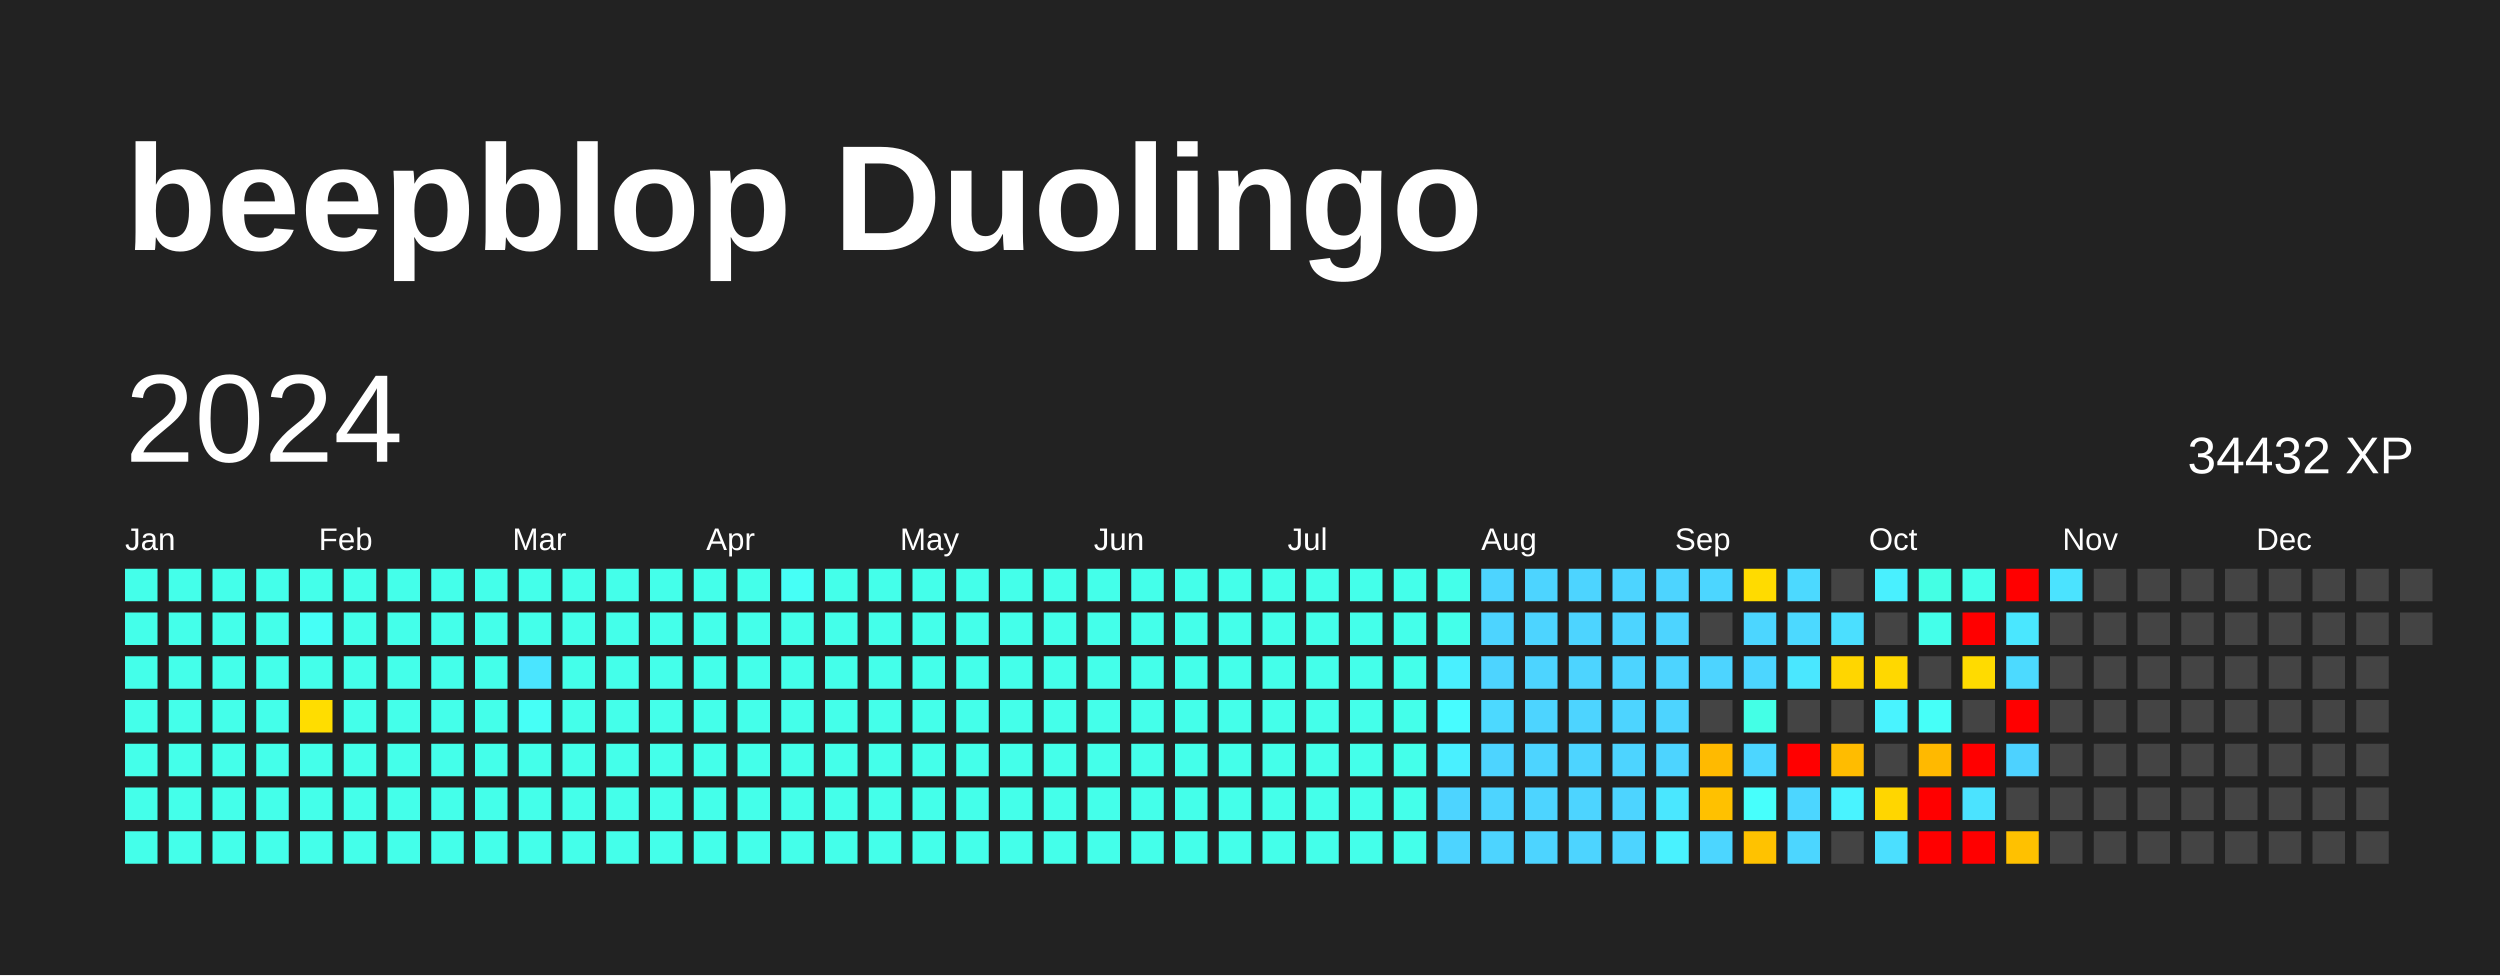
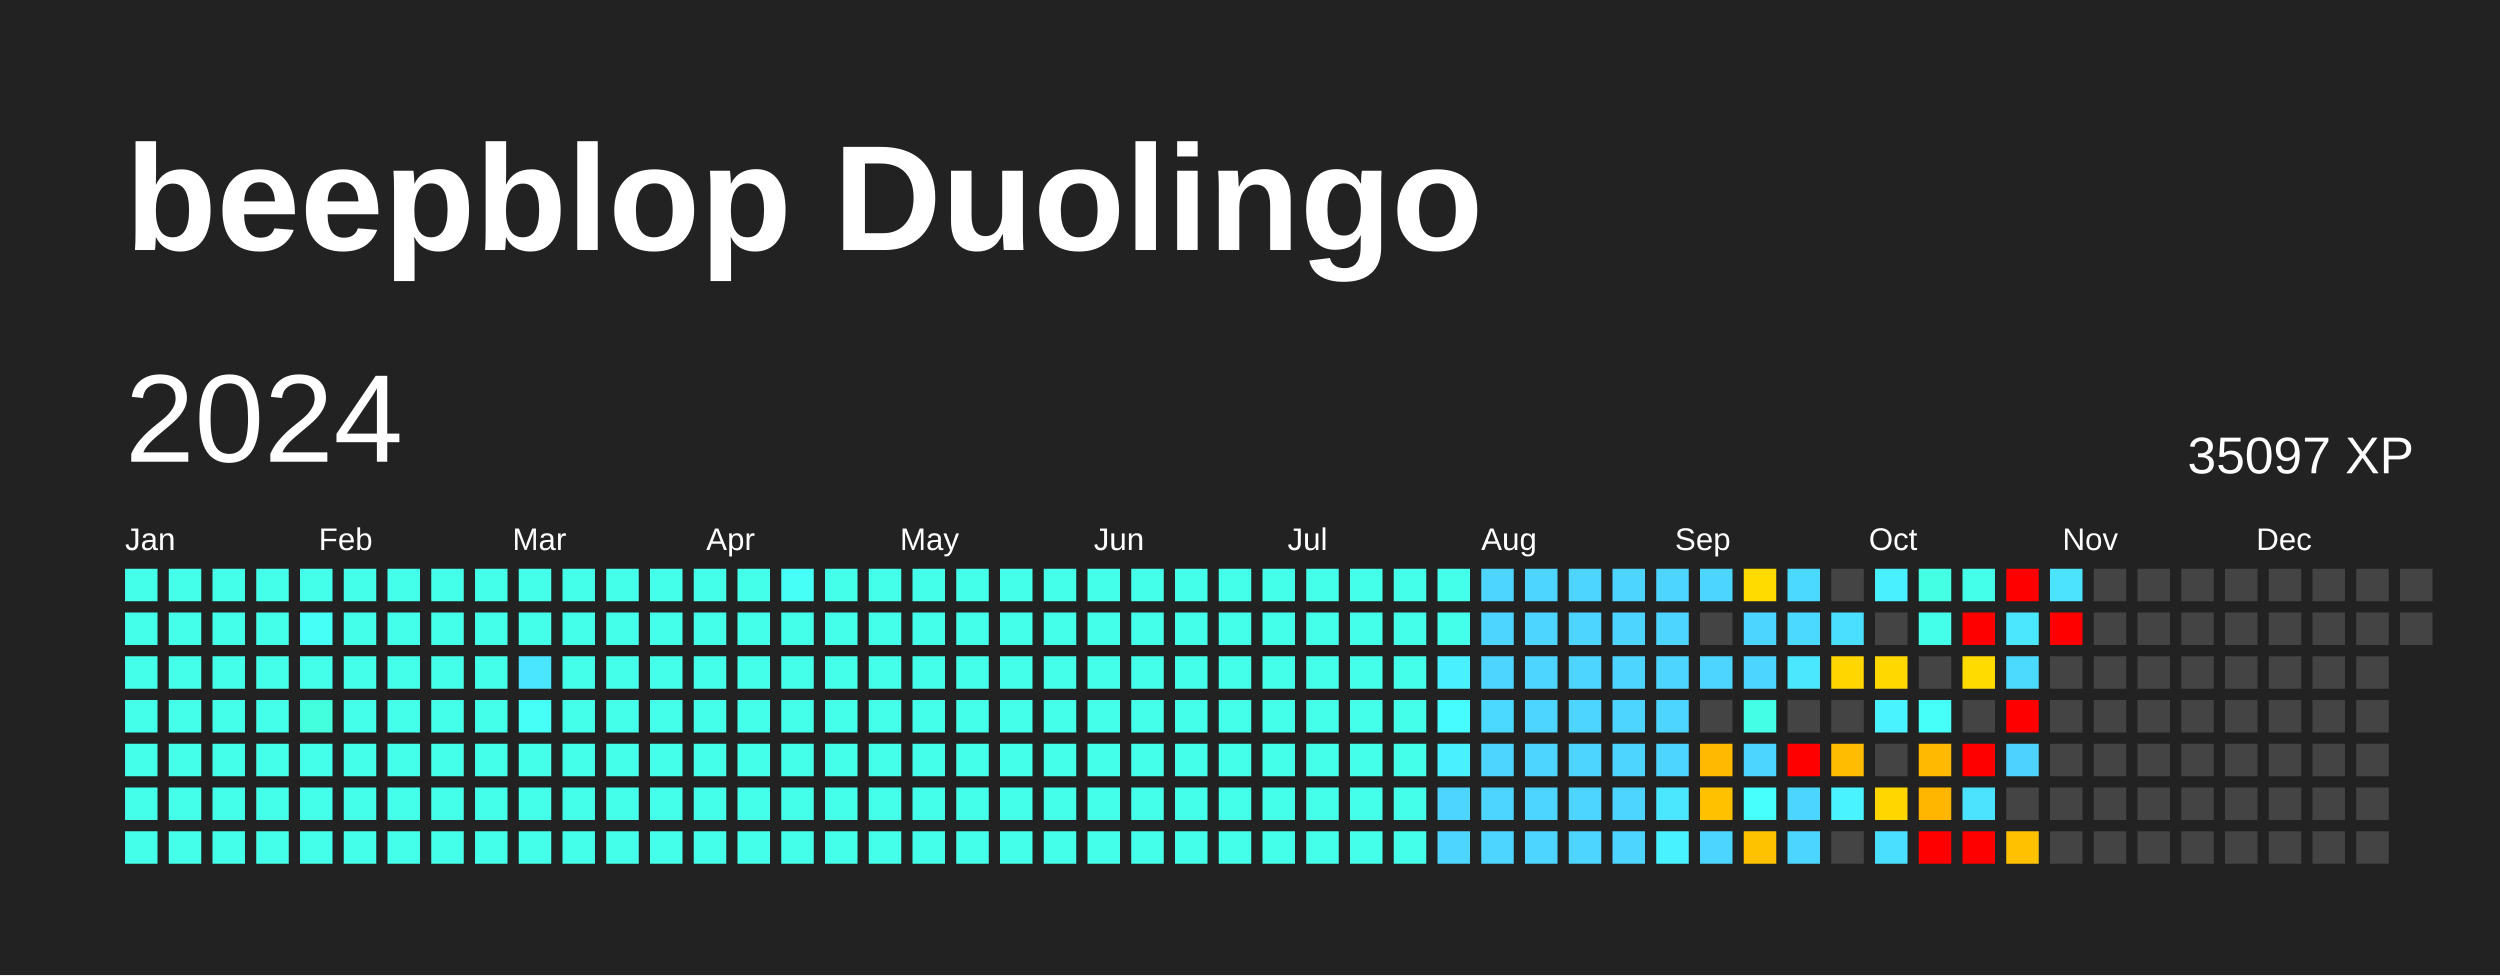
<svg xmlns="http://www.w3.org/2000/svg" baseProfile="full" height="78mm" version="1.1" viewBox="0,0,200,78" width="200mm">
  <defs />
  <rect fill="#222222" height="78" width="200" x="0" y="0" />
  <text fill="#FFFFFF" style="font-size:12px; font-family:Arial; font-weight:bold;" x="10" y="20">beepblop Duolingo</text>
  <text dominant-baseline="hanging" fill="#FFFFFF" style="font-size:10.0px; font-family:Arial;" x="10" y="30">2024</text>
-   <text dominant-baseline="hanging" fill="#FFFFFF" style="font-size:4.125px; font-family:Arial;" x="175" y="35">34432 XP</text>
+   <text dominant-baseline="hanging" fill="#FFFFFF" style="font-size:4.125px; font-family:Arial;" x="175" y="35">35097 XP</text>
  <text fill="#FFFFFF" style="font-size:2.5px; font-family:Arial" x="10.0" y="44">Jan</text>
  <text fill="#FFFFFF" style="font-size:2.5px; font-family:Arial" x="25.5" y="44">Feb</text>
  <text fill="#FFFFFF" style="font-size:2.5px; font-family:Arial" x="41.0" y="44">Mar</text>
  <text fill="#FFFFFF" style="font-size:2.5px; font-family:Arial" x="56.5" y="44">Apr</text>
  <text fill="#FFFFFF" style="font-size:2.5px; font-family:Arial" x="72.0" y="44">May</text>
  <text fill="#FFFFFF" style="font-size:2.5px; font-family:Arial" x="87.5" y="44">Jun</text>
  <text fill="#FFFFFF" style="font-size:2.5px; font-family:Arial" x="103.0" y="44">Jul</text>
  <text fill="#FFFFFF" style="font-size:2.5px; font-family:Arial" x="118.5" y="44">Aug</text>
  <text fill="#FFFFFF" style="font-size:2.5px; font-family:Arial" x="134.0" y="44">Sep</text>
  <text fill="#FFFFFF" style="font-size:2.5px; font-family:Arial" x="149.5" y="44">Oct</text>
  <text fill="#FFFFFF" style="font-size:2.5px; font-family:Arial" x="165.0" y="44">Nov</text>
  <text fill="#FFFFFF" style="font-size:2.5px; font-family:Arial" x="180.5" y="44">Dec</text>
  <rect fill="#44ffea" height="2.6" width="2.6" x="10.0" y="45.5" />
  <rect fill="#44ffea" height="2.6" width="2.6" x="10.0" y="49.0" />
  <rect fill="#44ffea" height="2.6" width="2.6" x="10.0" y="52.5" />
  <rect fill="#44ffea" height="2.6" width="2.6" x="10.0" y="56.0" />
  <rect fill="#44ffea" height="2.6" width="2.6" x="10.0" y="59.5" />
  <rect fill="#44ffea" height="2.6" width="2.6" x="10.0" y="63.0" />
  <rect fill="#44ffea" height="2.6" width="2.6" x="10.0" y="66.5" />
  <rect fill="#44ffea" height="2.6" width="2.6" x="13.5" y="45.5" />
  <rect fill="#44ffea" height="2.6" width="2.6" x="13.5" y="49.0" />
  <rect fill="#44ffea" height="2.6" width="2.6" x="13.5" y="52.5" />
  <rect fill="#44ffea" height="2.6" width="2.6" x="13.5" y="56.0" />
  <rect fill="#44ffea" height="2.6" width="2.6" x="13.5" y="59.5" />
  <rect fill="#44ffea" height="2.6" width="2.6" x="13.5" y="63.0" />
  <rect fill="#44ffea" height="2.6" width="2.6" x="13.5" y="66.5" />
  <rect fill="#44ffea" height="2.6" width="2.6" x="17.0" y="45.5" />
  <rect fill="#44ffea" height="2.6" width="2.6" x="17.0" y="49.0" />
  <rect fill="#44ffea" height="2.6" width="2.6" x="17.0" y="52.5" />
  <rect fill="#44ffea" height="2.6" width="2.6" x="17.0" y="56.0" />
  <rect fill="#44ffea" height="2.6" width="2.6" x="17.0" y="59.5" />
  <rect fill="#44ffea" height="2.6" width="2.6" x="17.0" y="63.0" />
  <rect fill="#44ffea" height="2.6" width="2.6" x="17.0" y="66.5" />
  <rect fill="#44ffea" height="2.6" width="2.6" x="20.5" y="45.5" />
  <rect fill="#44ffea" height="2.6" width="2.6" x="20.5" y="49.0" />
  <rect fill="#44ffea" height="2.6" width="2.6" x="20.5" y="52.5" />
  <rect fill="#44ffea" height="2.6" width="2.6" x="20.5" y="56.0" />
  <rect fill="#44ffea" height="2.6" width="2.6" x="20.5" y="59.5" />
  <rect fill="#44ffea" height="2.6" width="2.6" x="20.5" y="63.0" />
  <rect fill="#44ffea" height="2.6" width="2.6" x="20.5" y="66.5" />
  <rect fill="#44ffea" height="2.6" width="2.6" x="24.0" y="45.5" />
  <rect fill="#46fff6" height="2.6" width="2.6" x="24.0" y="49.0" />
  <rect fill="#44ffea" height="2.6" width="2.6" x="24.0" y="52.5" />
-   <rect fill="#ffdd00" height="2.6" width="2.6" x="24.0" y="56.0" />
+   <rect fill="#43ffde" height="2.6" width="2.6" x="24.0" y="56.0" />
  <rect fill="#44ffea" height="2.6" width="2.6" x="24.0" y="59.5" />
  <rect fill="#44ffea" height="2.6" width="2.6" x="24.0" y="63.0" />
  <rect fill="#44ffea" height="2.6" width="2.6" x="24.0" y="66.5" />
  <rect fill="#44ffea" height="2.6" width="2.6" x="27.5" y="45.5" />
  <rect fill="#44ffea" height="2.6" width="2.6" x="27.5" y="49.0" />
  <rect fill="#44ffea" height="2.6" width="2.6" x="27.5" y="52.5" />
  <rect fill="#44ffea" height="2.6" width="2.6" x="27.5" y="56.0" />
  <rect fill="#44ffea" height="2.6" width="2.6" x="27.5" y="59.5" />
  <rect fill="#44ffea" height="2.6" width="2.6" x="27.5" y="63.0" />
  <rect fill="#44ffea" height="2.6" width="2.6" x="27.5" y="66.5" />
  <rect fill="#44ffea" height="2.6" width="2.6" x="31.0" y="45.5" />
  <rect fill="#44ffea" height="2.6" width="2.6" x="31.0" y="49.0" />
  <rect fill="#44ffea" height="2.6" width="2.6" x="31.0" y="52.5" />
  <rect fill="#44ffea" height="2.6" width="2.6" x="31.0" y="56.0" />
  <rect fill="#44ffea" height="2.6" width="2.6" x="31.0" y="59.5" />
  <rect fill="#44ffea" height="2.6" width="2.6" x="31.0" y="63.0" />
  <rect fill="#44ffea" height="2.6" width="2.6" x="31.0" y="66.5" />
  <rect fill="#44ffea" height="2.6" width="2.6" x="34.5" y="45.5" />
  <rect fill="#44ffea" height="2.6" width="2.6" x="34.5" y="49.0" />
  <rect fill="#44ffea" height="2.6" width="2.6" x="34.5" y="52.5" />
  <rect fill="#44ffea" height="2.6" width="2.6" x="34.5" y="56.0" />
  <rect fill="#44ffea" height="2.6" width="2.6" x="34.5" y="59.5" />
  <rect fill="#44ffea" height="2.6" width="2.6" x="34.5" y="63.0" />
  <rect fill="#44ffea" height="2.6" width="2.6" x="34.5" y="66.5" />
  <rect fill="#44ffea" height="2.6" width="2.6" x="38.0" y="45.5" />
  <rect fill="#44ffea" height="2.6" width="2.6" x="38.0" y="49.0" />
  <rect fill="#44ffea" height="2.6" width="2.6" x="38.0" y="52.5" />
  <rect fill="#44ffea" height="2.6" width="2.6" x="38.0" y="56.0" />
  <rect fill="#44ffea" height="2.6" width="2.6" x="38.0" y="59.5" />
  <rect fill="#44ffea" height="2.6" width="2.6" x="38.0" y="63.0" />
  <rect fill="#44ffea" height="2.6" width="2.6" x="38.0" y="66.5" />
  <rect fill="#44ffea" height="2.6" width="2.6" x="41.5" y="45.5" />
  <rect fill="#44ffea" height="2.6" width="2.6" x="41.5" y="49.0" />
  <rect fill="#4ae5ff" height="2.6" width="2.6" x="41.5" y="52.5" />
  <rect fill="#46fff6" height="2.6" width="2.6" x="41.5" y="56.0" />
  <rect fill="#44ffea" height="2.6" width="2.6" x="41.5" y="59.5" />
  <rect fill="#44ffea" height="2.6" width="2.6" x="41.5" y="63.0" />
  <rect fill="#44ffea" height="2.6" width="2.6" x="41.5" y="66.5" />
  <rect fill="#44ffea" height="2.6" width="2.6" x="45.0" y="45.5" />
  <rect fill="#44ffea" height="2.6" width="2.6" x="45.0" y="49.0" />
  <rect fill="#44ffea" height="2.6" width="2.6" x="45.0" y="52.5" />
  <rect fill="#44ffea" height="2.6" width="2.6" x="45.0" y="56.0" />
  <rect fill="#44ffea" height="2.6" width="2.6" x="45.0" y="59.5" />
  <rect fill="#44ffea" height="2.6" width="2.6" x="45.0" y="63.0" />
  <rect fill="#44ffea" height="2.6" width="2.6" x="45.0" y="66.5" />
  <rect fill="#44ffea" height="2.6" width="2.6" x="48.5" y="45.5" />
  <rect fill="#44ffea" height="2.6" width="2.6" x="48.5" y="49.0" />
  <rect fill="#44ffea" height="2.6" width="2.6" x="48.5" y="52.5" />
  <rect fill="#44ffea" height="2.6" width="2.6" x="48.5" y="56.0" />
  <rect fill="#44ffea" height="2.6" width="2.6" x="48.5" y="59.5" />
  <rect fill="#44ffea" height="2.6" width="2.6" x="48.5" y="63.0" />
  <rect fill="#44ffea" height="2.6" width="2.6" x="48.5" y="66.5" />
  <rect fill="#44ffea" height="2.6" width="2.6" x="52.0" y="45.5" />
  <rect fill="#44ffea" height="2.6" width="2.6" x="52.0" y="49.0" />
  <rect fill="#44ffea" height="2.6" width="2.6" x="52.0" y="52.5" />
  <rect fill="#44ffea" height="2.6" width="2.6" x="52.0" y="56.0" />
  <rect fill="#44ffea" height="2.6" width="2.6" x="52.0" y="59.5" />
  <rect fill="#44ffea" height="2.6" width="2.6" x="52.0" y="63.0" />
  <rect fill="#44ffea" height="2.6" width="2.6" x="52.0" y="66.5" />
  <rect fill="#44ffea" height="2.6" width="2.6" x="55.5" y="45.5" />
  <rect fill="#44ffea" height="2.6" width="2.6" x="55.5" y="49.0" />
  <rect fill="#44ffea" height="2.6" width="2.6" x="55.5" y="52.5" />
  <rect fill="#44ffea" height="2.6" width="2.6" x="55.5" y="56.0" />
  <rect fill="#44ffea" height="2.6" width="2.6" x="55.5" y="59.5" />
  <rect fill="#44ffea" height="2.6" width="2.6" x="55.5" y="63.0" />
  <rect fill="#44ffea" height="2.6" width="2.6" x="55.5" y="66.5" />
  <rect fill="#44ffea" height="2.6" width="2.6" x="59.0" y="45.5" />
  <rect fill="#44ffea" height="2.6" width="2.6" x="59.0" y="49.0" />
  <rect fill="#44ffea" height="2.6" width="2.6" x="59.0" y="52.5" />
  <rect fill="#44ffea" height="2.6" width="2.6" x="59.0" y="56.0" />
  <rect fill="#44ffea" height="2.6" width="2.6" x="59.0" y="59.5" />
  <rect fill="#44ffea" height="2.6" width="2.6" x="59.0" y="63.0" />
  <rect fill="#44ffea" height="2.6" width="2.6" x="59.0" y="66.5" />
  <rect fill="#46fff6" height="2.6" width="2.6" x="62.5" y="45.5" />
  <rect fill="#44ffea" height="2.6" width="2.6" x="62.5" y="49.0" />
  <rect fill="#44ffea" height="2.6" width="2.6" x="62.5" y="52.5" />
  <rect fill="#44ffea" height="2.6" width="2.6" x="62.5" y="56.0" />
  <rect fill="#44ffea" height="2.6" width="2.6" x="62.5" y="59.5" />
  <rect fill="#44ffea" height="2.6" width="2.6" x="62.5" y="63.0" />
  <rect fill="#44ffea" height="2.6" width="2.6" x="62.5" y="66.5" />
  <rect fill="#44ffea" height="2.6" width="2.6" x="66.0" y="45.5" />
  <rect fill="#44ffea" height="2.6" width="2.6" x="66.0" y="49.0" />
  <rect fill="#44ffea" height="2.6" width="2.6" x="66.0" y="52.5" />
  <rect fill="#44ffea" height="2.6" width="2.6" x="66.0" y="56.0" />
  <rect fill="#44ffea" height="2.6" width="2.6" x="66.0" y="59.5" />
  <rect fill="#44ffea" height="2.6" width="2.6" x="66.0" y="63.0" />
  <rect fill="#44ffea" height="2.6" width="2.6" x="66.0" y="66.5" />
  <rect fill="#44ffea" height="2.6" width="2.6" x="69.5" y="45.5" />
  <rect fill="#44ffea" height="2.6" width="2.6" x="69.5" y="49.0" />
  <rect fill="#44ffea" height="2.6" width="2.6" x="69.5" y="52.5" />
  <rect fill="#44ffea" height="2.6" width="2.6" x="69.5" y="56.0" />
  <rect fill="#44ffea" height="2.6" width="2.6" x="69.5" y="59.5" />
  <rect fill="#44ffea" height="2.6" width="2.6" x="69.5" y="63.0" />
  <rect fill="#44ffea" height="2.6" width="2.6" x="69.5" y="66.5" />
  <rect fill="#44ffea" height="2.6" width="2.6" x="73.0" y="45.5" />
  <rect fill="#44ffea" height="2.6" width="2.6" x="73.0" y="49.0" />
  <rect fill="#44ffea" height="2.6" width="2.6" x="73.0" y="52.5" />
  <rect fill="#44ffea" height="2.6" width="2.6" x="73.0" y="56.0" />
  <rect fill="#44ffea" height="2.6" width="2.6" x="73.0" y="59.5" />
  <rect fill="#44ffea" height="2.6" width="2.6" x="73.0" y="63.0" />
  <rect fill="#44ffea" height="2.6" width="2.6" x="73.0" y="66.5" />
  <rect fill="#44ffea" height="2.6" width="2.6" x="76.5" y="45.5" />
  <rect fill="#44ffea" height="2.6" width="2.6" x="76.5" y="49.0" />
  <rect fill="#44ffea" height="2.6" width="2.6" x="76.5" y="52.5" />
  <rect fill="#44ffea" height="2.6" width="2.6" x="76.5" y="56.0" />
  <rect fill="#44ffea" height="2.6" width="2.6" x="76.5" y="59.5" />
  <rect fill="#44ffea" height="2.6" width="2.6" x="76.5" y="63.0" />
  <rect fill="#44ffea" height="2.6" width="2.6" x="76.5" y="66.5" />
  <rect fill="#44ffea" height="2.6" width="2.6" x="80.0" y="45.5" />
  <rect fill="#44ffea" height="2.6" width="2.6" x="80.0" y="49.0" />
  <rect fill="#44ffea" height="2.6" width="2.6" x="80.0" y="52.5" />
  <rect fill="#44ffea" height="2.6" width="2.6" x="80.0" y="56.0" />
  <rect fill="#44ffea" height="2.6" width="2.6" x="80.0" y="59.5" />
  <rect fill="#44ffea" height="2.6" width="2.6" x="80.0" y="63.0" />
  <rect fill="#44ffea" height="2.6" width="2.6" x="80.0" y="66.5" />
  <rect fill="#44ffea" height="2.6" width="2.6" x="83.5" y="45.5" />
  <rect fill="#44ffea" height="2.6" width="2.6" x="83.5" y="49.0" />
  <rect fill="#44ffea" height="2.6" width="2.6" x="83.5" y="52.5" />
  <rect fill="#44ffea" height="2.6" width="2.6" x="83.5" y="56.0" />
  <rect fill="#44ffea" height="2.6" width="2.6" x="83.5" y="59.5" />
  <rect fill="#44ffea" height="2.6" width="2.6" x="83.5" y="63.0" />
  <rect fill="#44ffea" height="2.6" width="2.6" x="83.5" y="66.5" />
  <rect fill="#44ffea" height="2.6" width="2.6" x="87.0" y="45.5" />
  <rect fill="#44ffea" height="2.6" width="2.6" x="87.0" y="49.0" />
  <rect fill="#44ffea" height="2.6" width="2.6" x="87.0" y="52.5" />
  <rect fill="#44ffea" height="2.6" width="2.6" x="87.0" y="56.0" />
  <rect fill="#44ffea" height="2.6" width="2.6" x="87.0" y="59.5" />
  <rect fill="#44ffea" height="2.6" width="2.6" x="87.0" y="63.0" />
  <rect fill="#44ffea" height="2.6" width="2.6" x="87.0" y="66.5" />
  <rect fill="#44ffea" height="2.6" width="2.6" x="90.5" y="45.5" />
  <rect fill="#44ffea" height="2.6" width="2.6" x="90.5" y="49.0" />
  <rect fill="#44ffea" height="2.6" width="2.6" x="90.5" y="52.5" />
  <rect fill="#44ffea" height="2.6" width="2.6" x="90.5" y="56.0" />
  <rect fill="#44ffea" height="2.6" width="2.6" x="90.5" y="59.5" />
  <rect fill="#44ffea" height="2.6" width="2.6" x="90.5" y="63.0" />
  <rect fill="#44ffea" height="2.6" width="2.6" x="90.5" y="66.5" />
  <rect fill="#44ffea" height="2.6" width="2.6" x="94.0" y="45.5" />
  <rect fill="#44ffea" height="2.6" width="2.6" x="94.0" y="49.0" />
  <rect fill="#44ffea" height="2.6" width="2.6" x="94.0" y="52.5" />
  <rect fill="#44ffea" height="2.6" width="2.6" x="94.0" y="56.0" />
  <rect fill="#44ffea" height="2.6" width="2.6" x="94.0" y="59.5" />
  <rect fill="#44ffea" height="2.6" width="2.6" x="94.0" y="63.0" />
  <rect fill="#44ffea" height="2.6" width="2.6" x="94.0" y="66.5" />
  <rect fill="#44ffea" height="2.6" width="2.6" x="97.5" y="45.5" />
  <rect fill="#44ffea" height="2.6" width="2.6" x="97.5" y="49.0" />
  <rect fill="#44ffea" height="2.6" width="2.6" x="97.5" y="52.5" />
  <rect fill="#44ffea" height="2.6" width="2.6" x="97.5" y="56.0" />
  <rect fill="#44ffea" height="2.6" width="2.6" x="97.5" y="59.5" />
  <rect fill="#44ffea" height="2.6" width="2.6" x="97.5" y="63.0" />
  <rect fill="#44ffea" height="2.6" width="2.6" x="97.5" y="66.5" />
  <rect fill="#44ffea" height="2.6" width="2.6" x="101.0" y="45.5" />
  <rect fill="#44ffea" height="2.6" width="2.6" x="101.0" y="49.0" />
  <rect fill="#44ffea" height="2.6" width="2.6" x="101.0" y="52.5" />
  <rect fill="#44ffea" height="2.6" width="2.6" x="101.0" y="56.0" />
  <rect fill="#44ffea" height="2.6" width="2.6" x="101.0" y="59.5" />
  <rect fill="#44ffea" height="2.6" width="2.6" x="101.0" y="63.0" />
  <rect fill="#44ffea" height="2.6" width="2.6" x="101.0" y="66.5" />
  <rect fill="#44ffea" height="2.6" width="2.6" x="104.5" y="45.5" />
  <rect fill="#44ffea" height="2.6" width="2.6" x="104.5" y="49.0" />
  <rect fill="#44ffea" height="2.6" width="2.6" x="104.5" y="52.5" />
  <rect fill="#44ffea" height="2.6" width="2.6" x="104.5" y="56.0" />
  <rect fill="#44ffea" height="2.6" width="2.6" x="104.5" y="59.5" />
  <rect fill="#44ffea" height="2.6" width="2.6" x="104.5" y="63.0" />
  <rect fill="#44ffea" height="2.6" width="2.6" x="104.5" y="66.5" />
  <rect fill="#44ffea" height="2.6" width="2.6" x="108.0" y="45.5" />
  <rect fill="#44ffea" height="2.6" width="2.6" x="108.0" y="49.0" />
  <rect fill="#44ffea" height="2.6" width="2.6" x="108.0" y="52.5" />
  <rect fill="#44ffea" height="2.6" width="2.6" x="108.0" y="56.0" />
  <rect fill="#44ffea" height="2.6" width="2.6" x="108.0" y="59.5" />
  <rect fill="#44ffea" height="2.6" width="2.6" x="108.0" y="63.0" />
  <rect fill="#44ffea" height="2.6" width="2.6" x="108.0" y="66.5" />
  <rect fill="#44ffea" height="2.6" width="2.6" x="111.5" y="45.5" />
  <rect fill="#44ffea" height="2.6" width="2.6" x="111.5" y="49.0" />
  <rect fill="#44ffea" height="2.6" width="2.6" x="111.5" y="52.5" />
  <rect fill="#44ffea" height="2.6" width="2.6" x="111.5" y="56.0" />
  <rect fill="#44ffea" height="2.6" width="2.6" x="111.5" y="59.5" />
  <rect fill="#44ffea" height="2.6" width="2.6" x="111.5" y="63.0" />
  <rect fill="#44ffea" height="2.6" width="2.6" x="111.5" y="66.5" />
  <rect fill="#44ffea" height="2.6" width="2.6" x="115.0" y="45.5" />
  <rect fill="#44ffea" height="2.6" width="2.6" x="115.0" y="49.0" />
  <rect fill="#49f0ff" height="2.6" width="2.6" x="115.0" y="52.5" />
  <rect fill="#47fcff" height="2.6" width="2.6" x="115.0" y="56.0" />
  <rect fill="#49f0ff" height="2.6" width="2.6" x="115.0" y="59.5" />
  <rect fill="#4dd4ff" height="2.6" width="2.6" x="115.0" y="63.0" />
  <rect fill="#4dd4ff" height="2.6" width="2.6" x="115.0" y="66.5" />
  <rect fill="#4dd4ff" height="2.6" width="2.6" x="118.5" y="45.5" />
  <rect fill="#4dd4ff" height="2.6" width="2.6" x="118.5" y="49.0" />
  <rect fill="#4dd4ff" height="2.6" width="2.6" x="118.5" y="52.5" />
  <rect fill="#4cd9ff" height="2.6" width="2.6" x="118.5" y="56.0" />
  <rect fill="#4dd4ff" height="2.6" width="2.6" x="118.5" y="59.5" />
  <rect fill="#4dd4ff" height="2.6" width="2.6" x="118.5" y="63.0" />
  <rect fill="#4dd4ff" height="2.6" width="2.6" x="118.5" y="66.5" />
  <rect fill="#4dd4ff" height="2.6" width="2.6" x="122.0" y="45.5" />
  <rect fill="#4dd4ff" height="2.6" width="2.6" x="122.0" y="49.0" />
  <rect fill="#4dd4ff" height="2.6" width="2.6" x="122.0" y="52.5" />
  <rect fill="#4dd4ff" height="2.6" width="2.6" x="122.0" y="56.0" />
  <rect fill="#4dd4ff" height="2.6" width="2.6" x="122.0" y="59.5" />
  <rect fill="#4dd4ff" height="2.6" width="2.6" x="122.0" y="63.0" />
  <rect fill="#4dd4ff" height="2.6" width="2.6" x="122.0" y="66.5" />
  <rect fill="#4dd4ff" height="2.6" width="2.6" x="125.5" y="45.5" />
  <rect fill="#4dd4ff" height="2.6" width="2.6" x="125.5" y="49.0" />
  <rect fill="#4dd4ff" height="2.6" width="2.6" x="125.5" y="52.5" />
  <rect fill="#4dd4ff" height="2.6" width="2.6" x="125.5" y="56.0" />
  <rect fill="#4dd4ff" height="2.6" width="2.6" x="125.5" y="59.5" />
  <rect fill="#4dd4ff" height="2.6" width="2.6" x="125.5" y="63.0" />
  <rect fill="#4dd4ff" height="2.6" width="2.6" x="125.5" y="66.5" />
  <rect fill="#4dd4ff" height="2.6" width="2.6" x="129.0" y="45.5" />
  <rect fill="#4dd4ff" height="2.6" width="2.6" x="129.0" y="49.0" />
  <rect fill="#4dd4ff" height="2.6" width="2.6" x="129.0" y="52.5" />
  <rect fill="#4dd4ff" height="2.6" width="2.6" x="129.0" y="56.0" />
  <rect fill="#4dd4ff" height="2.6" width="2.6" x="129.0" y="59.5" />
  <rect fill="#4dd4ff" height="2.6" width="2.6" x="129.0" y="63.0" />
  <rect fill="#4dd4ff" height="2.6" width="2.6" x="129.0" y="66.5" />
  <rect fill="#4dd4ff" height="2.6" width="2.6" x="132.5" y="45.5" />
  <rect fill="#4dd4ff" height="2.6" width="2.6" x="132.5" y="49.0" />
  <rect fill="#4dd4ff" height="2.6" width="2.6" x="132.5" y="52.5" />
  <rect fill="#4dd4ff" height="2.6" width="2.6" x="132.5" y="56.0" />
  <rect fill="#4dd4ff" height="2.6" width="2.6" x="132.5" y="59.5" />
  <rect fill="#4ae7ff" height="2.6" width="2.6" x="132.5" y="63.0" />
  <rect fill="#49f2ff" height="2.6" width="2.6" x="132.5" y="66.5" />
  <rect fill="#4cd6ff" height="2.6" width="2.6" x="136.0" y="45.5" />
  <rect fill="#444444" height="2.6" width="2.6" x="136.0" y="49.0" />
  <rect fill="#4dd4ff" height="2.6" width="2.6" x="136.0" y="52.5" />
  <rect fill="#444444" height="2.6" width="2.6" x="136.0" y="56.0" />
  <rect fill="#ffba00" height="2.6" width="2.6" x="136.0" y="59.5" />
  <rect fill="#ffc100" height="2.6" width="2.6" x="136.0" y="63.0" />
  <rect fill="#4cd6ff" height="2.6" width="2.6" x="136.0" y="66.5" />
  <rect fill="#ffdb00" height="2.6" width="2.6" x="139.5" y="45.5" />
  <rect fill="#4cd6ff" height="2.6" width="2.6" x="139.5" y="49.0" />
  <rect fill="#4cd6ff" height="2.6" width="2.6" x="139.5" y="52.5" />
  <rect fill="#44ffe6" height="2.6" width="2.6" x="139.5" y="56.0" />
  <rect fill="#4cd6ff" height="2.6" width="2.6" x="139.5" y="59.5" />
  <rect fill="#47fffc" height="2.6" width="2.6" x="139.5" y="63.0" />
  <rect fill="#ffc200" height="2.6" width="2.6" x="139.5" y="66.5" />
  <rect fill="#4cd9ff" height="2.6" width="2.6" x="143.0" y="45.5" />
  <rect fill="#4cd9ff" height="2.6" width="2.6" x="143.0" y="49.0" />
  <rect fill="#4ae7ff" height="2.6" width="2.6" x="143.0" y="52.5" />
  <rect fill="#444444" height="2.6" width="2.6" x="143.0" y="56.0" />
  <rect fill="red" height="2.6" width="2.6" x="143.0" y="59.5" />
  <rect fill="#4cd6ff" height="2.6" width="2.6" x="143.0" y="63.0" />
  <rect fill="#4cd6ff" height="2.6" width="2.6" x="143.0" y="66.5" />
  <rect fill="#444444" height="2.6" width="2.6" x="146.5" y="45.5" />
  <rect fill="#4bdfff" height="2.6" width="2.6" x="146.5" y="49.0" />
  <rect fill="#ffd600" height="2.6" width="2.6" x="146.5" y="52.5" />
  <rect fill="#444444" height="2.6" width="2.6" x="146.5" y="56.0" />
  <rect fill="#ffbc00" height="2.6" width="2.6" x="146.5" y="59.5" />
  <rect fill="#49f3ff" height="2.6" width="2.6" x="146.5" y="63.0" />
  <rect fill="#444444" height="2.6" width="2.6" x="146.5" y="66.5" />
  <rect fill="#49f0ff" height="2.6" width="2.6" x="150.0" y="45.5" />
  <rect fill="#444444" height="2.6" width="2.6" x="150.0" y="49.0" />
  <rect fill="#ffd800" height="2.6" width="2.6" x="150.0" y="52.5" />
  <rect fill="#49f3ff" height="2.6" width="2.6" x="150.0" y="56.0" />
  <rect fill="#444444" height="2.6" width="2.6" x="150.0" y="59.5" />
  <rect fill="#ffd600" height="2.6" width="2.6" x="150.0" y="63.0" />
  <rect fill="#4bdfff" height="2.6" width="2.6" x="150.0" y="66.5" />
  <rect fill="#44ffe4" height="2.6" width="2.6" x="153.5" y="45.5" />
  <rect fill="#44ffea" height="2.6" width="2.6" x="153.5" y="49.0" />
  <rect fill="#444444" height="2.6" width="2.6" x="153.5" y="52.5" />
  <rect fill="#46fff8" height="2.6" width="2.6" x="153.5" y="56.0" />
  <rect fill="#ffb900" height="2.6" width="2.6" x="153.5" y="59.5" />
-   <rect fill="red" height="2.6" width="2.6" x="153.5" y="63.0" />
+   <rect fill="#ffb600" height="2.6" width="2.6" x="153.5" y="63.0" />
  <rect fill="red" height="2.6" width="2.6" x="153.5" y="66.5" />
  <rect fill="#44ffea" height="2.6" width="2.6" x="157.0" y="45.5" />
  <rect fill="red" height="2.6" width="2.6" x="157.0" y="49.0" />
  <rect fill="#ffdb00" height="2.6" width="2.6" x="157.0" y="52.5" />
  <rect fill="#444444" height="2.6" width="2.6" x="157.0" y="56.0" />
  <rect fill="red" height="2.6" width="2.6" x="157.0" y="59.5" />
  <rect fill="#4be3ff" height="2.6" width="2.6" x="157.0" y="63.0" />
  <rect fill="red" height="2.6" width="2.6" x="157.0" y="66.5" />
  <rect fill="red" height="2.6" width="2.6" x="160.5" y="45.5" />
  <rect fill="#4ae7ff" height="2.6" width="2.6" x="160.5" y="49.0" />
  <rect fill="#4cdaff" height="2.6" width="2.6" x="160.5" y="52.5" />
  <rect fill="red" height="2.6" width="2.6" x="160.5" y="56.0" />
  <rect fill="#4dd2ff" height="2.6" width="2.6" x="160.5" y="59.5" />
  <rect fill="#444444" height="2.6" width="2.6" x="160.5" y="63.0" />
  <rect fill="#ffc100" height="2.6" width="2.6" x="160.5" y="66.5" />
  <rect fill="#4be3ff" height="2.6" width="2.6" x="164.0" y="45.5" />
-   <rect fill="#444444" height="2.6" width="2.6" x="164.0" y="49.0" />
+   <rect fill="red" height="2.6" width="2.6" x="164.0" y="49.0" />
  <rect fill="#444444" height="2.6" width="2.6" x="164.0" y="52.5" />
  <rect fill="#444444" height="2.6" width="2.6" x="164.0" y="56.0" />
  <rect fill="#444444" height="2.6" width="2.6" x="164.0" y="59.5" />
  <rect fill="#444444" height="2.6" width="2.6" x="164.0" y="63.0" />
  <rect fill="#444444" height="2.6" width="2.6" x="164.0" y="66.5" />
  <rect fill="#444444" height="2.6" width="2.6" x="167.5" y="45.5" />
  <rect fill="#444444" height="2.6" width="2.6" x="167.5" y="49.0" />
  <rect fill="#444444" height="2.6" width="2.6" x="167.5" y="52.5" />
  <rect fill="#444444" height="2.6" width="2.6" x="167.5" y="56.0" />
  <rect fill="#444444" height="2.6" width="2.6" x="167.5" y="59.5" />
  <rect fill="#444444" height="2.6" width="2.6" x="167.5" y="63.0" />
  <rect fill="#444444" height="2.6" width="2.6" x="167.5" y="66.5" />
  <rect fill="#444444" height="2.6" width="2.6" x="171.0" y="45.5" />
  <rect fill="#444444" height="2.6" width="2.6" x="171.0" y="49.0" />
  <rect fill="#444444" height="2.6" width="2.6" x="171.0" y="52.5" />
  <rect fill="#444444" height="2.6" width="2.6" x="171.0" y="56.0" />
  <rect fill="#444444" height="2.6" width="2.6" x="171.0" y="59.5" />
  <rect fill="#444444" height="2.6" width="2.6" x="171.0" y="63.0" />
  <rect fill="#444444" height="2.6" width="2.6" x="171.0" y="66.5" />
  <rect fill="#444444" height="2.6" width="2.6" x="174.5" y="45.5" />
  <rect fill="#444444" height="2.6" width="2.6" x="174.5" y="49.0" />
  <rect fill="#444444" height="2.6" width="2.6" x="174.5" y="52.5" />
  <rect fill="#444444" height="2.6" width="2.6" x="174.5" y="56.0" />
  <rect fill="#444444" height="2.6" width="2.6" x="174.5" y="59.5" />
  <rect fill="#444444" height="2.6" width="2.6" x="174.5" y="63.0" />
  <rect fill="#444444" height="2.6" width="2.6" x="174.5" y="66.5" />
  <rect fill="#444444" height="2.6" width="2.6" x="178.0" y="45.5" />
  <rect fill="#444444" height="2.6" width="2.6" x="178.0" y="49.0" />
  <rect fill="#444444" height="2.6" width="2.6" x="178.0" y="52.5" />
  <rect fill="#444444" height="2.6" width="2.6" x="178.0" y="56.0" />
  <rect fill="#444444" height="2.6" width="2.6" x="178.0" y="59.5" />
  <rect fill="#444444" height="2.6" width="2.6" x="178.0" y="63.0" />
  <rect fill="#444444" height="2.6" width="2.6" x="178.0" y="66.5" />
  <rect fill="#444444" height="2.6" width="2.6" x="181.5" y="45.5" />
  <rect fill="#444444" height="2.6" width="2.6" x="181.5" y="49.0" />
  <rect fill="#444444" height="2.6" width="2.6" x="181.5" y="52.5" />
  <rect fill="#444444" height="2.6" width="2.6" x="181.5" y="56.0" />
  <rect fill="#444444" height="2.6" width="2.6" x="181.5" y="59.5" />
  <rect fill="#444444" height="2.6" width="2.6" x="181.5" y="63.0" />
  <rect fill="#444444" height="2.6" width="2.6" x="181.5" y="66.5" />
  <rect fill="#444444" height="2.6" width="2.6" x="185.0" y="45.5" />
  <rect fill="#444444" height="2.6" width="2.6" x="185.0" y="49.0" />
  <rect fill="#444444" height="2.6" width="2.6" x="185.0" y="52.5" />
  <rect fill="#444444" height="2.6" width="2.6" x="185.0" y="56.0" />
  <rect fill="#444444" height="2.6" width="2.6" x="185.0" y="59.5" />
  <rect fill="#444444" height="2.6" width="2.6" x="185.0" y="63.0" />
  <rect fill="#444444" height="2.6" width="2.6" x="185.0" y="66.5" />
  <rect fill="#444444" height="2.6" width="2.6" x="188.5" y="45.5" />
  <rect fill="#444444" height="2.6" width="2.6" x="188.5" y="49.0" />
  <rect fill="#444444" height="2.6" width="2.6" x="188.5" y="52.5" />
  <rect fill="#444444" height="2.6" width="2.6" x="188.5" y="56.0" />
  <rect fill="#444444" height="2.6" width="2.6" x="188.5" y="59.5" />
  <rect fill="#444444" height="2.6" width="2.6" x="188.5" y="63.0" />
  <rect fill="#444444" height="2.6" width="2.6" x="188.5" y="66.5" />
  <rect fill="#444444" height="2.6" width="2.6" x="192.0" y="45.5" />
  <rect fill="#444444" height="2.6" width="2.6" x="192.0" y="49.0" />
</svg>
